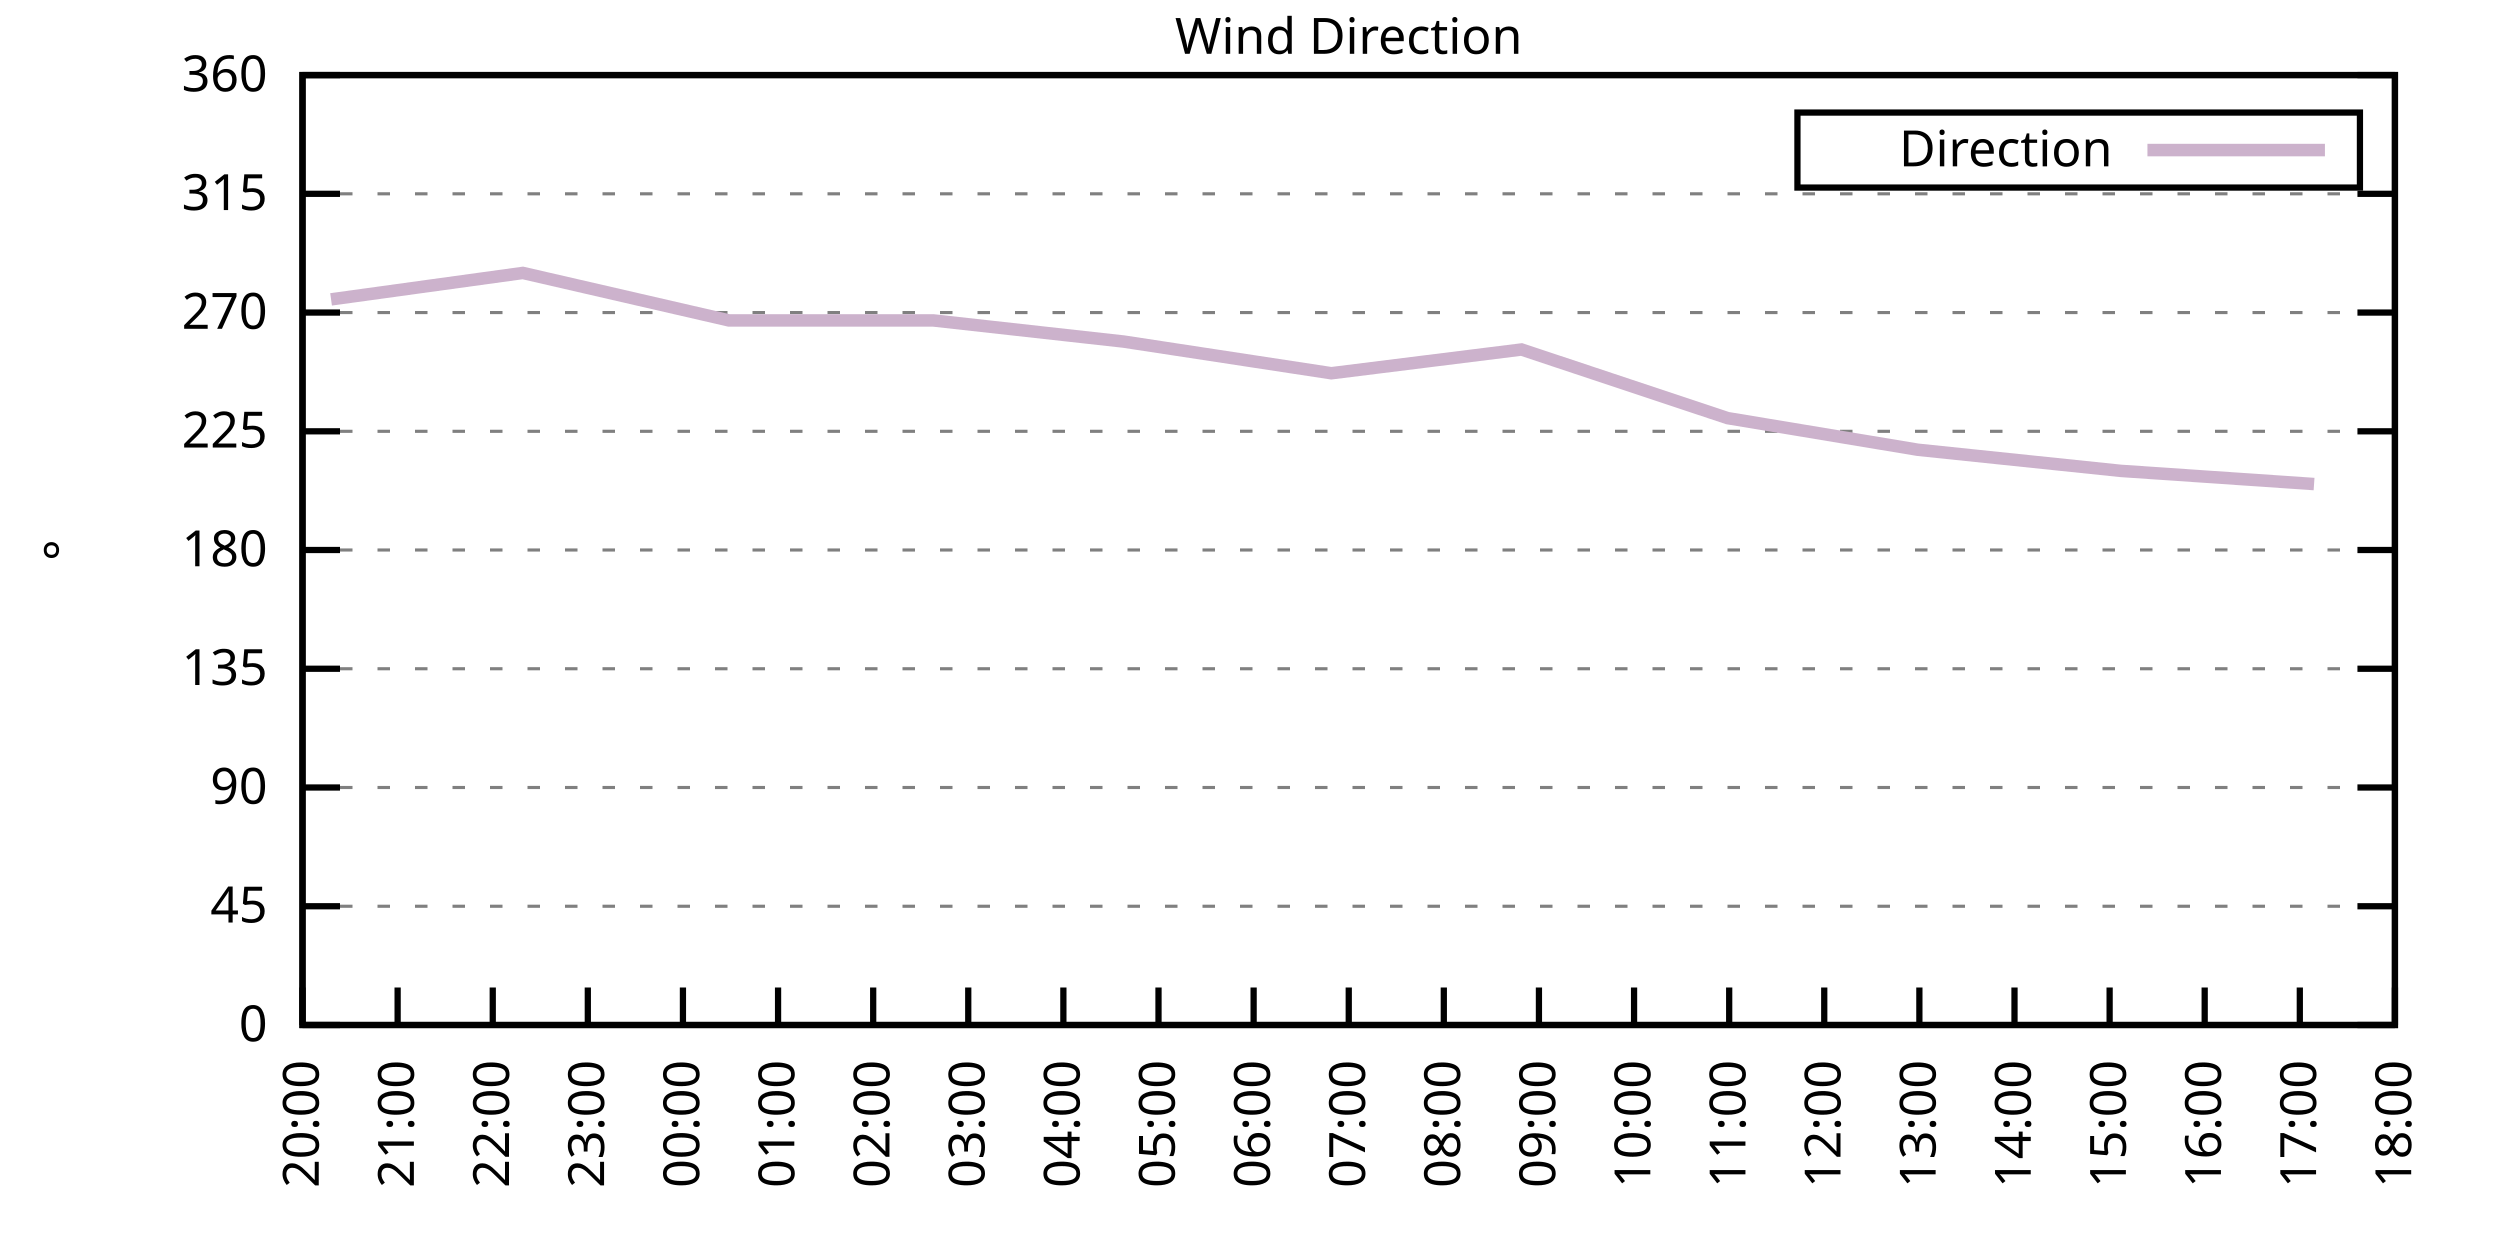
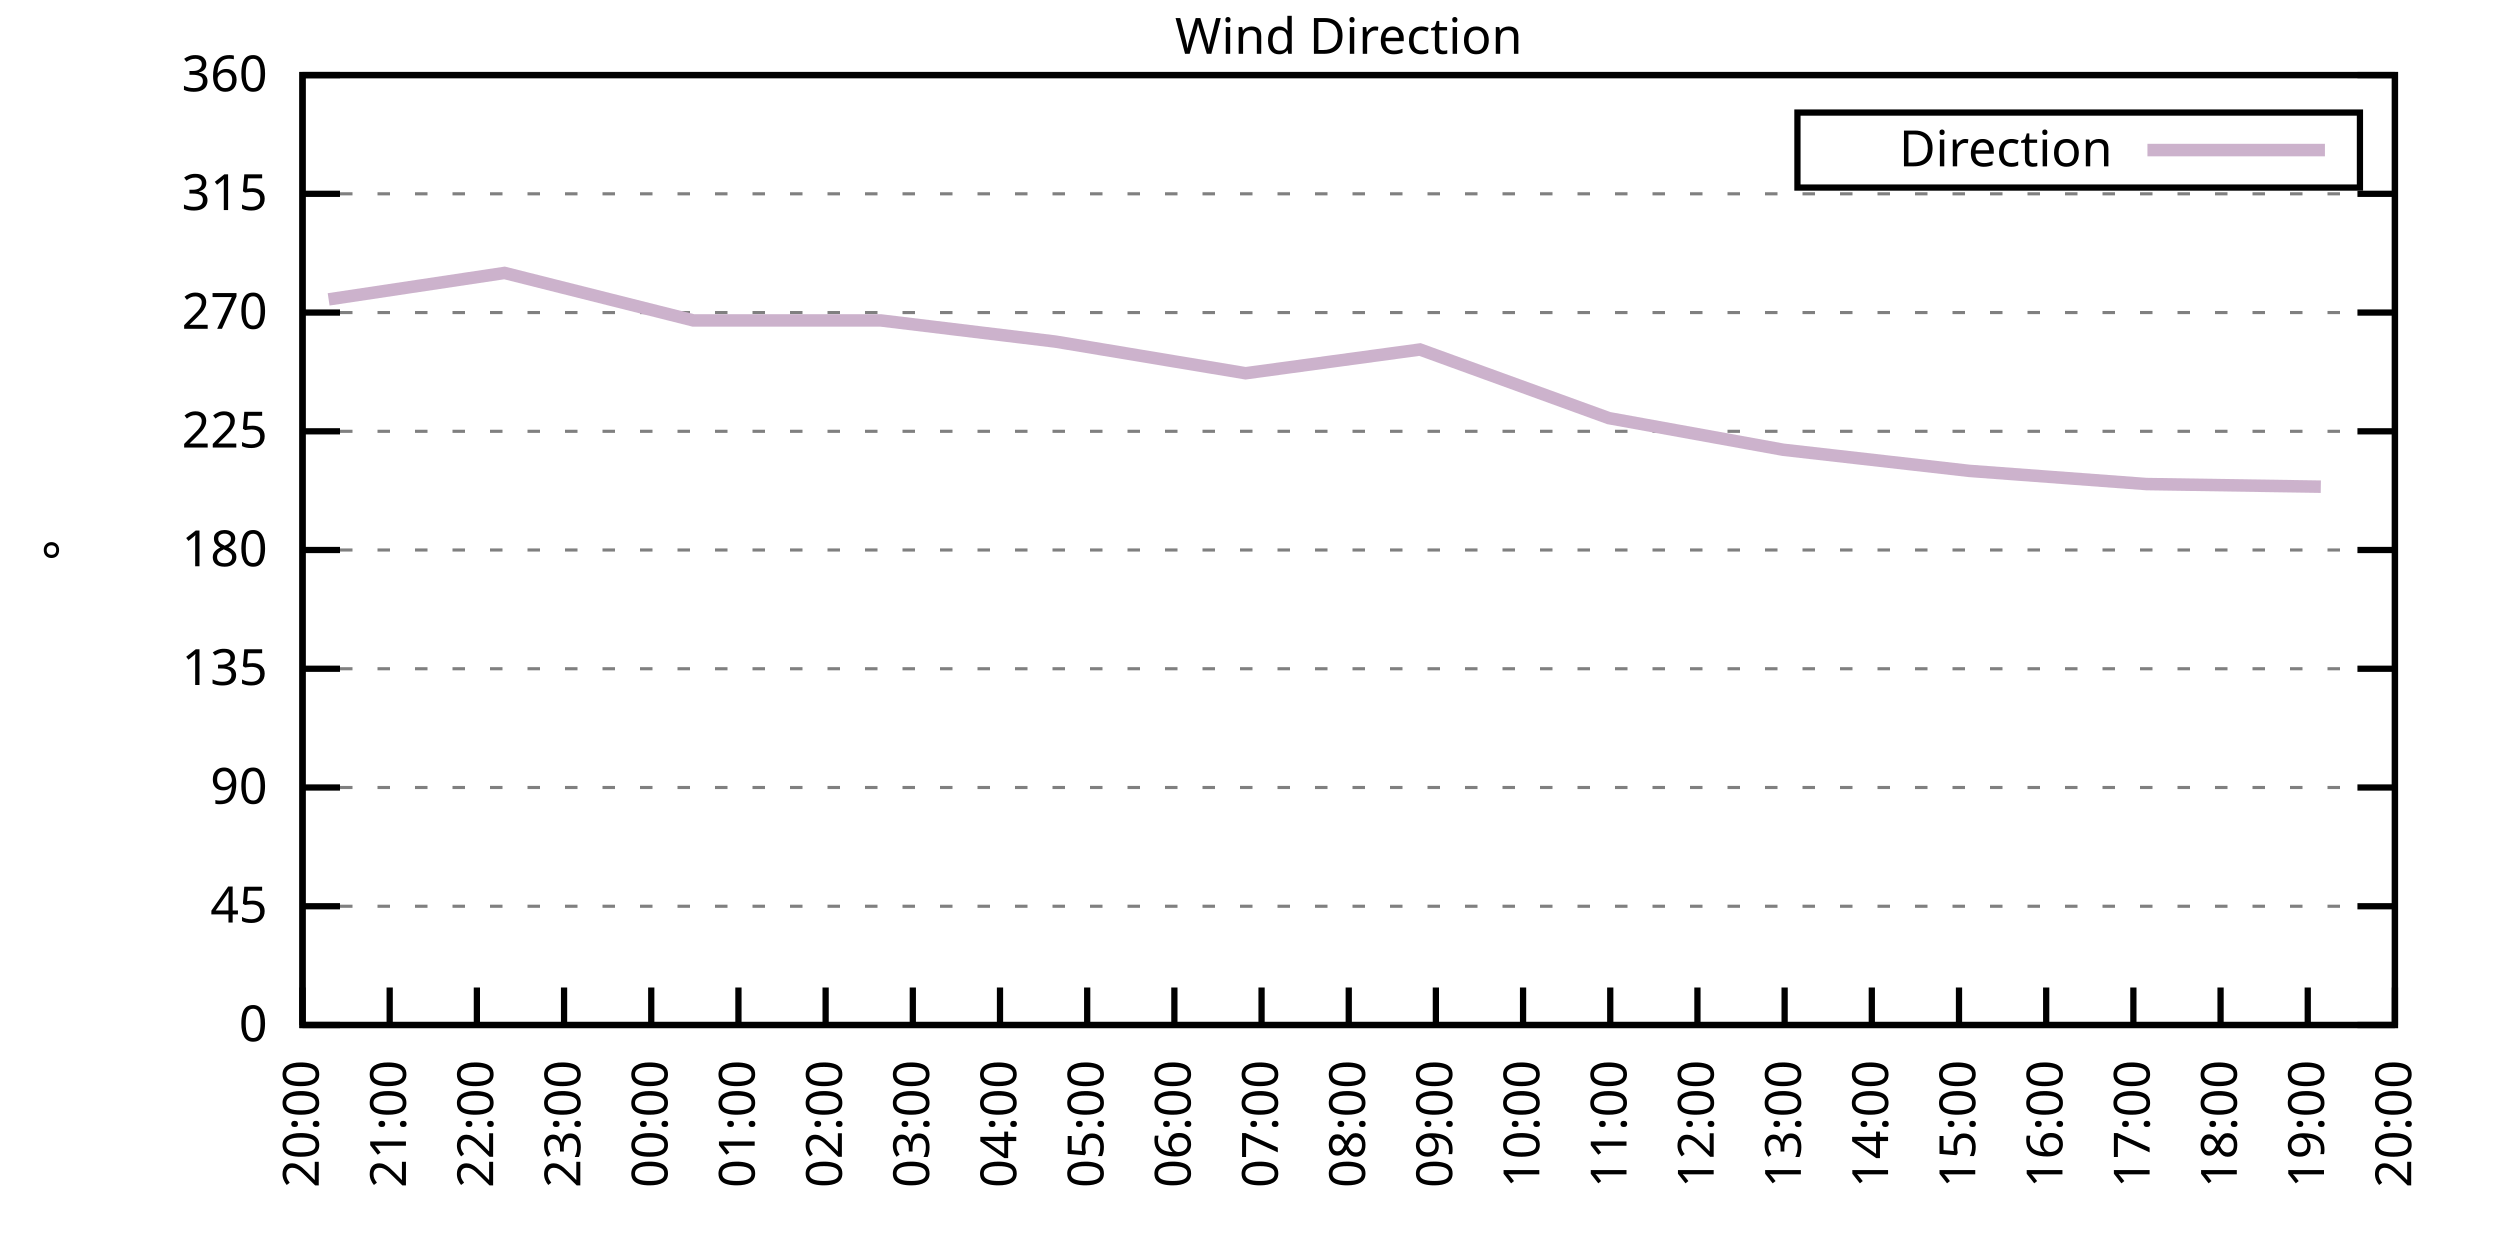
<svg xmlns="http://www.w3.org/2000/svg" xmlns:xlink="http://www.w3.org/1999/xlink" width="400" height="200" viewBox="0 0 400 200">
  <g id="gnuplot_canvas">
    <rect x="0" y="0" width="400" height="200" fill="none" />
    <defs>
      <circle id="gpDot" r="0.5" stroke-width="0.5" stroke="currentColor" />
      <path id="gpPt0" stroke-width="0.333" stroke="currentColor" d="M-1,0 h2 M0,-1 v2" />
      <path id="gpPt1" stroke-width="0.333" stroke="currentColor" d="M-1,-1 L1,1 M1,-1 L-1,1" />
      <path id="gpPt2" stroke-width="0.333" stroke="currentColor" d="M-1,0 L1,0 M0,-1 L0,1 M-1,-1 L1,1 M-1,1 L1,-1" />
      <rect id="gpPt3" stroke-width="0.333" stroke="currentColor" x="-1" y="-1" width="2" height="2" />
      <rect id="gpPt4" stroke-width="0.333" stroke="currentColor" fill="currentColor" x="-1" y="-1" width="2" height="2" />
      <circle id="gpPt5" stroke-width="0.333" stroke="currentColor" cx="0" cy="0" r="1" />
      <use xlink:href="#gpPt5" id="gpPt6" fill="currentColor" stroke="none" />
      <path id="gpPt7" stroke-width="0.333" stroke="currentColor" d="M0,-1.33 L-1.33,0.67 L1.33,0.67 z" />
      <use xlink:href="#gpPt7" id="gpPt8" fill="currentColor" stroke="none" />
      <use xlink:href="#gpPt7" id="gpPt9" stroke="currentColor" transform="rotate(180)" />
      <use xlink:href="#gpPt9" id="gpPt10" fill="currentColor" stroke="none" />
      <use xlink:href="#gpPt3" id="gpPt11" stroke="currentColor" transform="rotate(45)" />
      <use xlink:href="#gpPt11" id="gpPt12" fill="currentColor" stroke="none" />
      <path id="gpPt13" stroke-width="0.333" stroke="currentColor" d="M0,1.330 L1.265,0.411 L0.782,-1.067 L-0.782,-1.076 L-1.265,0.411 z" />
      <use xlink:href="#gpPt13" id="gpPt14" fill="currentColor" stroke="none" />
      <filter id="textbox" filterUnits="objectBoundingBox" x="0" y="0" height="1" width="1">
        <feFlood flood-color="white" flood-opacity="1" result="bgnd" />
        <feComposite in="SourceGraphic" in2="bgnd" operator="atop" />
      </filter>
      <filter id="greybox" filterUnits="objectBoundingBox" x="0" y="0" height="1" width="1">
        <feFlood flood-color="lightgrey" flood-opacity="1" result="grey" />
        <feComposite in="SourceGraphic" in2="grey" operator="atop" />
      </filter>
    </defs>
    <g fill="none" color="white" stroke="currentColor" stroke-width="1.00" stroke-linecap="butt" stroke-linejoin="miter">
</g>
    <g fill="none" color="black" stroke="currentColor" stroke-width="1.00" stroke-linecap="butt" stroke-linejoin="miter">
      <g stroke="none" shape-rendering="crispEdges">
        <polygon fill="rgb(255, 255, 255)" points="48.40,164.00 383.18,164.00 383.18,12.02 48.40,12.02 " />
      </g>
    </g>
    <g fill="none" color="black" stroke="currentColor" stroke-width="1.00" stroke-linecap="butt" stroke-linejoin="miter">
</g>
    <g fill="none" color="black" stroke="black" stroke-width="0.50" stroke-linecap="butt" stroke-linejoin="miter">
</g>
    <g fill="none" color="gray" stroke="currentColor" stroke-width="0.50" stroke-linecap="butt" stroke-linejoin="miter">
      <path stroke="gray" stroke-dasharray="2,4" class="gridline" d="M48.40,164.00 L383.19,164.00  " />
    </g>
    <g fill="none" color="gray" stroke="gray" stroke-width="1.00" stroke-linecap="butt" stroke-linejoin="miter">
</g>
    <g fill="none" color="black" stroke="currentColor" stroke-width="1.00" stroke-linecap="butt" stroke-linejoin="miter">
      <path stroke="black" d="M48.40,164.00 L54.40,164.00 M383.19,164.00 L377.19,164.00  " />
      <g transform="translate(42.80,166.60)" stroke="none" fill="black" font-family="Sans" font-size="8.00" text-anchor="end">
        <text>
          <tspan font-family="Sans"> 0</tspan>
        </text>
      </g>
    </g>
    <g fill="none" color="black" stroke="currentColor" stroke-width="1.00" stroke-linecap="butt" stroke-linejoin="miter">
</g>
    <g fill="none" color="black" stroke="black" stroke-width="0.50" stroke-linecap="butt" stroke-linejoin="miter">
</g>
    <g fill="none" color="gray" stroke="currentColor" stroke-width="0.50" stroke-linecap="butt" stroke-linejoin="miter">
      <path stroke="gray" stroke-dasharray="2,4" class="gridline" d="M48.40,145.00 L383.19,145.00  " />
    </g>
    <g fill="none" color="gray" stroke="gray" stroke-width="1.00" stroke-linecap="butt" stroke-linejoin="miter">
</g>
    <g fill="none" color="black" stroke="currentColor" stroke-width="1.00" stroke-linecap="butt" stroke-linejoin="miter">
      <path stroke="black" d="M48.40,145.00 L54.40,145.00 M383.19,145.00 L377.19,145.00  " />
      <g transform="translate(42.80,147.60)" stroke="none" fill="black" font-family="Sans" font-size="8.00" text-anchor="end">
        <text>
          <tspan font-family="Sans"> 45</tspan>
        </text>
      </g>
    </g>
    <g fill="none" color="black" stroke="currentColor" stroke-width="1.00" stroke-linecap="butt" stroke-linejoin="miter">
</g>
    <g fill="none" color="black" stroke="black" stroke-width="0.50" stroke-linecap="butt" stroke-linejoin="miter">
</g>
    <g fill="none" color="gray" stroke="currentColor" stroke-width="0.50" stroke-linecap="butt" stroke-linejoin="miter">
      <path stroke="gray" stroke-dasharray="2,4" class="gridline" d="M48.40,126.00 L383.19,126.00  " />
    </g>
    <g fill="none" color="gray" stroke="gray" stroke-width="1.00" stroke-linecap="butt" stroke-linejoin="miter">
</g>
    <g fill="none" color="black" stroke="currentColor" stroke-width="1.00" stroke-linecap="butt" stroke-linejoin="miter">
      <path stroke="black" d="M48.40,126.00 L54.40,126.00 M383.19,126.00 L377.19,126.00  " />
      <g transform="translate(42.80,128.60)" stroke="none" fill="black" font-family="Sans" font-size="8.00" text-anchor="end">
        <text>
          <tspan font-family="Sans"> 90</tspan>
        </text>
      </g>
    </g>
    <g fill="none" color="black" stroke="currentColor" stroke-width="1.00" stroke-linecap="butt" stroke-linejoin="miter">
</g>
    <g fill="none" color="black" stroke="black" stroke-width="0.50" stroke-linecap="butt" stroke-linejoin="miter">
</g>
    <g fill="none" color="gray" stroke="currentColor" stroke-width="0.50" stroke-linecap="butt" stroke-linejoin="miter">
      <path stroke="gray" stroke-dasharray="2,4" class="gridline" d="M48.40,107.00 L383.19,107.00  " />
    </g>
    <g fill="none" color="gray" stroke="gray" stroke-width="1.00" stroke-linecap="butt" stroke-linejoin="miter">
</g>
    <g fill="none" color="black" stroke="currentColor" stroke-width="1.00" stroke-linecap="butt" stroke-linejoin="miter">
      <path stroke="black" d="M48.40,107.00 L54.40,107.00 M383.19,107.00 L377.19,107.00  " />
      <g transform="translate(42.80,109.60)" stroke="none" fill="black" font-family="Sans" font-size="8.00" text-anchor="end">
        <text>
          <tspan font-family="Sans"> 135</tspan>
        </text>
      </g>
    </g>
    <g fill="none" color="black" stroke="currentColor" stroke-width="1.00" stroke-linecap="butt" stroke-linejoin="miter">
</g>
    <g fill="none" color="black" stroke="black" stroke-width="0.50" stroke-linecap="butt" stroke-linejoin="miter">
</g>
    <g fill="none" color="gray" stroke="currentColor" stroke-width="0.50" stroke-linecap="butt" stroke-linejoin="miter">
      <path stroke="gray" stroke-dasharray="2,4" class="gridline" d="M48.40,88.00 L383.19,88.00  " />
    </g>
    <g fill="none" color="gray" stroke="gray" stroke-width="1.00" stroke-linecap="butt" stroke-linejoin="miter">
</g>
    <g fill="none" color="black" stroke="currentColor" stroke-width="1.00" stroke-linecap="butt" stroke-linejoin="miter">
      <path stroke="black" d="M48.40,88.00 L54.40,88.00 M383.19,88.00 L377.19,88.00  " />
      <g transform="translate(42.80,90.60)" stroke="none" fill="black" font-family="Sans" font-size="8.00" text-anchor="end">
        <text>
          <tspan font-family="Sans"> 180</tspan>
        </text>
      </g>
    </g>
    <g fill="none" color="black" stroke="currentColor" stroke-width="1.00" stroke-linecap="butt" stroke-linejoin="miter">
</g>
    <g fill="none" color="black" stroke="black" stroke-width="0.50" stroke-linecap="butt" stroke-linejoin="miter">
</g>
    <g fill="none" color="gray" stroke="currentColor" stroke-width="0.50" stroke-linecap="butt" stroke-linejoin="miter">
      <path stroke="gray" stroke-dasharray="2,4" class="gridline" d="M48.40,69.01 L383.19,69.01  " />
    </g>
    <g fill="none" color="gray" stroke="gray" stroke-width="1.00" stroke-linecap="butt" stroke-linejoin="miter">
</g>
    <g fill="none" color="black" stroke="currentColor" stroke-width="1.00" stroke-linecap="butt" stroke-linejoin="miter">
      <path stroke="black" d="M48.40,69.01 L54.40,69.01 M383.19,69.01 L377.19,69.01  " />
      <g transform="translate(42.80,71.61)" stroke="none" fill="black" font-family="Sans" font-size="8.00" text-anchor="end">
        <text>
          <tspan font-family="Sans"> 225</tspan>
        </text>
      </g>
    </g>
    <g fill="none" color="black" stroke="currentColor" stroke-width="1.00" stroke-linecap="butt" stroke-linejoin="miter">
</g>
    <g fill="none" color="black" stroke="black" stroke-width="0.50" stroke-linecap="butt" stroke-linejoin="miter">
</g>
    <g fill="none" color="gray" stroke="currentColor" stroke-width="0.50" stroke-linecap="butt" stroke-linejoin="miter">
      <path stroke="gray" stroke-dasharray="2,4" class="gridline" d="M48.40,50.01 L383.19,50.01  " />
    </g>
    <g fill="none" color="gray" stroke="gray" stroke-width="1.00" stroke-linecap="butt" stroke-linejoin="miter">
</g>
    <g fill="none" color="black" stroke="currentColor" stroke-width="1.00" stroke-linecap="butt" stroke-linejoin="miter">
      <path stroke="black" d="M48.40,50.01 L54.40,50.01 M383.19,50.01 L377.19,50.01  " />
      <g transform="translate(42.80,52.61)" stroke="none" fill="black" font-family="Sans" font-size="8.00" text-anchor="end">
        <text>
          <tspan font-family="Sans"> 270</tspan>
        </text>
      </g>
    </g>
    <g fill="none" color="black" stroke="currentColor" stroke-width="1.00" stroke-linecap="butt" stroke-linejoin="miter">
</g>
    <g fill="none" color="black" stroke="black" stroke-width="0.50" stroke-linecap="butt" stroke-linejoin="miter">
</g>
    <g fill="none" color="gray" stroke="currentColor" stroke-width="0.50" stroke-linecap="butt" stroke-linejoin="miter">
      <path stroke="gray" stroke-dasharray="2,4" class="gridline" d="M48.40,31.01 L383.19,31.01  " />
    </g>
    <g fill="none" color="gray" stroke="gray" stroke-width="1.00" stroke-linecap="butt" stroke-linejoin="miter">
</g>
    <g fill="none" color="black" stroke="currentColor" stroke-width="1.00" stroke-linecap="butt" stroke-linejoin="miter">
      <path stroke="black" d="M48.40,31.01 L54.40,31.01 M383.19,31.01 L377.19,31.01  " />
      <g transform="translate(42.80,33.61)" stroke="none" fill="black" font-family="Sans" font-size="8.00" text-anchor="end">
        <text>
          <tspan font-family="Sans"> 315</tspan>
        </text>
      </g>
    </g>
    <g fill="none" color="black" stroke="currentColor" stroke-width="1.00" stroke-linecap="butt" stroke-linejoin="miter">
</g>
    <g fill="none" color="black" stroke="black" stroke-width="0.50" stroke-linecap="butt" stroke-linejoin="miter">
</g>
    <g fill="none" color="gray" stroke="currentColor" stroke-width="0.50" stroke-linecap="butt" stroke-linejoin="miter">
      <path stroke="gray" stroke-dasharray="2,4" class="gridline" d="M48.40,12.01 L383.19,12.01  " />
    </g>
    <g fill="none" color="gray" stroke="gray" stroke-width="1.00" stroke-linecap="butt" stroke-linejoin="miter">
</g>
    <g fill="none" color="black" stroke="currentColor" stroke-width="1.00" stroke-linecap="butt" stroke-linejoin="miter">
      <path stroke="black" d="M48.40,12.01 L54.40,12.01 M383.19,12.01 L377.19,12.01  " />
      <g transform="translate(42.80,14.61)" stroke="none" fill="black" font-family="Sans" font-size="8.00" text-anchor="end">
        <text>
          <tspan font-family="Sans"> 360</tspan>
        </text>
      </g>
    </g>
    <g fill="none" color="black" stroke="currentColor" stroke-width="1.00" stroke-linecap="butt" stroke-linejoin="miter">
      <path stroke="black" d="M48.40,164.00 L48.40,158.00  " />
      <g transform="translate(51.00,169.60) rotate(270.00)" stroke="none" fill="black" font-family="Sans" font-size="8.00" text-anchor="end">
        <text>
          <tspan font-family="Sans">20:00</tspan>
        </text>
      </g>
    </g>
    <g fill="none" color="black" stroke="currentColor" stroke-width="1.00" stroke-linecap="butt" stroke-linejoin="miter">
-       <path stroke="black" d="M63.62,164.00 L63.62,158.00  " />
-       <g transform="translate(66.22,169.60) rotate(270.00)" stroke="none" fill="black" font-family="Sans" font-size="8.00" text-anchor="end">
+       <path stroke="black" d="M62.35,164.00 L62.35,158.00  " />
+       <g transform="translate(64.95,169.60) rotate(270.00)" stroke="none" fill="black" font-family="Sans" font-size="8.00" text-anchor="end">
        <text>
          <tspan font-family="Sans">21:00</tspan>
        </text>
      </g>
    </g>
    <g fill="none" color="black" stroke="currentColor" stroke-width="1.00" stroke-linecap="butt" stroke-linejoin="miter">
-       <path stroke="black" d="M78.84,164.00 L78.84,158.00  " />
-       <g transform="translate(81.44,169.60) rotate(270.00)" stroke="none" fill="black" font-family="Sans" font-size="8.00" text-anchor="end">
+       <path stroke="black" d="M76.30,164.00 L76.30,158.00  " />
+       <g transform="translate(78.90,169.60) rotate(270.00)" stroke="none" fill="black" font-family="Sans" font-size="8.00" text-anchor="end">
        <text>
          <tspan font-family="Sans">22:00</tspan>
        </text>
      </g>
    </g>
    <g fill="none" color="black" stroke="currentColor" stroke-width="1.00" stroke-linecap="butt" stroke-linejoin="miter">
-       <path stroke="black" d="M94.05,164.00 L94.05,158.00  " />
-       <g transform="translate(96.65,169.60) rotate(270.00)" stroke="none" fill="black" font-family="Sans" font-size="8.00" text-anchor="end">
+       <path stroke="black" d="M90.25,164.00 L90.25,158.00  " />
+       <g transform="translate(92.85,169.60) rotate(270.00)" stroke="none" fill="black" font-family="Sans" font-size="8.00" text-anchor="end">
        <text>
          <tspan font-family="Sans">23:00</tspan>
        </text>
      </g>
    </g>
    <g fill="none" color="black" stroke="currentColor" stroke-width="1.00" stroke-linecap="butt" stroke-linejoin="miter">
-       <path stroke="black" d="M109.27,164.00 L109.27,158.00  " />
-       <g transform="translate(111.87,169.60) rotate(270.00)" stroke="none" fill="black" font-family="Sans" font-size="8.00" text-anchor="end">
+       <path stroke="black" d="M104.20,164.00 L104.20,158.00  " />
+       <g transform="translate(106.80,169.60) rotate(270.00)" stroke="none" fill="black" font-family="Sans" font-size="8.00" text-anchor="end">
        <text>
          <tspan font-family="Sans">00:00</tspan>
        </text>
      </g>
    </g>
    <g fill="none" color="black" stroke="currentColor" stroke-width="1.00" stroke-linecap="butt" stroke-linejoin="miter">
-       <path stroke="black" d="M124.49,164.00 L124.49,158.00  " />
-       <g transform="translate(127.09,169.60) rotate(270.00)" stroke="none" fill="black" font-family="Sans" font-size="8.00" text-anchor="end">
+       <path stroke="black" d="M118.15,164.00 L118.15,158.00  " />
+       <g transform="translate(120.75,169.60) rotate(270.00)" stroke="none" fill="black" font-family="Sans" font-size="8.00" text-anchor="end">
        <text>
          <tspan font-family="Sans">01:00</tspan>
        </text>
      </g>
    </g>
    <g fill="none" color="black" stroke="currentColor" stroke-width="1.00" stroke-linecap="butt" stroke-linejoin="miter">
-       <path stroke="black" d="M139.71,164.00 L139.71,158.00  " />
-       <g transform="translate(142.31,169.60) rotate(270.00)" stroke="none" fill="black" font-family="Sans" font-size="8.00" text-anchor="end">
+       <path stroke="black" d="M132.10,164.00 L132.10,158.00  " />
+       <g transform="translate(134.70,169.60) rotate(270.00)" stroke="none" fill="black" font-family="Sans" font-size="8.00" text-anchor="end">
        <text>
          <tspan font-family="Sans">02:00</tspan>
        </text>
      </g>
    </g>
    <g fill="none" color="black" stroke="currentColor" stroke-width="1.00" stroke-linecap="butt" stroke-linejoin="miter">
-       <path stroke="black" d="M154.92,164.00 L154.92,158.00  " />
-       <g transform="translate(157.52,169.60) rotate(270.00)" stroke="none" fill="black" font-family="Sans" font-size="8.00" text-anchor="end">
+       <path stroke="black" d="M146.05,164.00 L146.05,158.00  " />
+       <g transform="translate(148.65,169.60) rotate(270.00)" stroke="none" fill="black" font-family="Sans" font-size="8.00" text-anchor="end">
        <text>
          <tspan font-family="Sans">03:00</tspan>
        </text>
      </g>
    </g>
    <g fill="none" color="black" stroke="currentColor" stroke-width="1.00" stroke-linecap="butt" stroke-linejoin="miter">
-       <path stroke="black" d="M170.14,164.00 L170.14,158.00  " />
-       <g transform="translate(172.74,169.60) rotate(270.00)" stroke="none" fill="black" font-family="Sans" font-size="8.00" text-anchor="end">
+       <path stroke="black" d="M160.00,164.00 L160.00,158.00  " />
+       <g transform="translate(162.60,169.60) rotate(270.00)" stroke="none" fill="black" font-family="Sans" font-size="8.00" text-anchor="end">
        <text>
          <tspan font-family="Sans">04:00</tspan>
        </text>
      </g>
    </g>
    <g fill="none" color="black" stroke="currentColor" stroke-width="1.00" stroke-linecap="butt" stroke-linejoin="miter">
-       <path stroke="black" d="M185.36,164.00 L185.36,158.00  " />
-       <g transform="translate(187.96,169.60) rotate(270.00)" stroke="none" fill="black" font-family="Sans" font-size="8.00" text-anchor="end">
+       <path stroke="black" d="M173.95,164.00 L173.95,158.00  " />
+       <g transform="translate(176.55,169.60) rotate(270.00)" stroke="none" fill="black" font-family="Sans" font-size="8.00" text-anchor="end">
        <text>
          <tspan font-family="Sans">05:00</tspan>
        </text>
      </g>
    </g>
    <g fill="none" color="black" stroke="currentColor" stroke-width="1.00" stroke-linecap="butt" stroke-linejoin="miter">
-       <path stroke="black" d="M200.58,164.00 L200.58,158.00  " />
-       <g transform="translate(203.18,169.60) rotate(270.00)" stroke="none" fill="black" font-family="Sans" font-size="8.00" text-anchor="end">
+       <path stroke="black" d="M187.90,164.00 L187.90,158.00  " />
+       <g transform="translate(190.50,169.60) rotate(270.00)" stroke="none" fill="black" font-family="Sans" font-size="8.00" text-anchor="end">
        <text>
          <tspan font-family="Sans">06:00</tspan>
+         </text>
+       </g>
+     </g>
+     <g fill="none" color="black" stroke="currentColor" stroke-width="1.00" stroke-linecap="butt" stroke-linejoin="miter">
+       <path stroke="black" d="M201.85,164.00 L201.85,158.00  " />
+       <g transform="translate(204.45,169.60) rotate(270.00)" stroke="none" fill="black" font-family="Sans" font-size="8.00" text-anchor="end">
+         <text>
+           <tspan font-family="Sans">07:00</tspan>
        </text>
      </g>
    </g>
    <g fill="none" color="black" stroke="currentColor" stroke-width="1.00" stroke-linecap="butt" stroke-linejoin="miter">
      <path stroke="black" d="M215.80,164.00 L215.80,158.00  " />
      <g transform="translate(218.40,169.60) rotate(270.00)" stroke="none" fill="black" font-family="Sans" font-size="8.00" text-anchor="end">
        <text>
-           <tspan font-family="Sans">07:00</tspan>
-         </text>
-       </g>
-     </g>
-     <g fill="none" color="black" stroke="currentColor" stroke-width="1.00" stroke-linecap="butt" stroke-linejoin="miter">
-       <path stroke="black" d="M231.01,164.00 L231.01,158.00  " />
-       <g transform="translate(233.61,169.60) rotate(270.00)" stroke="none" fill="black" font-family="Sans" font-size="8.00" text-anchor="end">
-         <text>
          <tspan font-family="Sans">08:00</tspan>
        </text>
      </g>
    </g>
    <g fill="none" color="black" stroke="currentColor" stroke-width="1.00" stroke-linecap="butt" stroke-linejoin="miter">
-       <path stroke="black" d="M246.23,164.00 L246.23,158.00  " />
-       <g transform="translate(248.83,169.60) rotate(270.00)" stroke="none" fill="black" font-family="Sans" font-size="8.00" text-anchor="end">
+       <path stroke="black" d="M229.74,164.00 L229.74,158.00  " />
+       <g transform="translate(232.34,169.60) rotate(270.00)" stroke="none" fill="black" font-family="Sans" font-size="8.00" text-anchor="end">
        <text>
          <tspan font-family="Sans">09:00</tspan>
        </text>
      </g>
    </g>
    <g fill="none" color="black" stroke="currentColor" stroke-width="1.00" stroke-linecap="butt" stroke-linejoin="miter">
-       <path stroke="black" d="M261.45,164.00 L261.45,158.00  " />
-       <g transform="translate(264.05,169.60) rotate(270.00)" stroke="none" fill="black" font-family="Sans" font-size="8.00" text-anchor="end">
+       <path stroke="black" d="M243.69,164.00 L243.69,158.00  " />
+       <g transform="translate(246.29,169.60) rotate(270.00)" stroke="none" fill="black" font-family="Sans" font-size="8.00" text-anchor="end">
        <text>
          <tspan font-family="Sans">10:00</tspan>
        </text>
      </g>
    </g>
    <g fill="none" color="black" stroke="currentColor" stroke-width="1.00" stroke-linecap="butt" stroke-linejoin="miter">
-       <path stroke="black" d="M276.67,164.00 L276.67,158.00  " />
-       <g transform="translate(279.27,169.60) rotate(270.00)" stroke="none" fill="black" font-family="Sans" font-size="8.00" text-anchor="end">
+       <path stroke="black" d="M257.64,164.00 L257.64,158.00  " />
+       <g transform="translate(260.24,169.60) rotate(270.00)" stroke="none" fill="black" font-family="Sans" font-size="8.00" text-anchor="end">
        <text>
          <tspan font-family="Sans">11:00</tspan>
        </text>
      </g>
    </g>
    <g fill="none" color="black" stroke="currentColor" stroke-width="1.00" stroke-linecap="butt" stroke-linejoin="miter">
-       <path stroke="black" d="M291.88,164.00 L291.88,158.00  " />
-       <g transform="translate(294.48,169.60) rotate(270.00)" stroke="none" fill="black" font-family="Sans" font-size="8.00" text-anchor="end">
+       <path stroke="black" d="M271.59,164.00 L271.59,158.00  " />
+       <g transform="translate(274.19,169.60) rotate(270.00)" stroke="none" fill="black" font-family="Sans" font-size="8.00" text-anchor="end">
        <text>
          <tspan font-family="Sans">12:00</tspan>
        </text>
      </g>
    </g>
    <g fill="none" color="black" stroke="currentColor" stroke-width="1.00" stroke-linecap="butt" stroke-linejoin="miter">
-       <path stroke="black" d="M307.10,164.00 L307.10,158.00  " />
-       <g transform="translate(309.70,169.60) rotate(270.00)" stroke="none" fill="black" font-family="Sans" font-size="8.00" text-anchor="end">
+       <path stroke="black" d="M285.54,164.00 L285.54,158.00  " />
+       <g transform="translate(288.14,169.60) rotate(270.00)" stroke="none" fill="black" font-family="Sans" font-size="8.00" text-anchor="end">
        <text>
          <tspan font-family="Sans">13:00</tspan>
        </text>
      </g>
    </g>
    <g fill="none" color="black" stroke="currentColor" stroke-width="1.00" stroke-linecap="butt" stroke-linejoin="miter">
-       <path stroke="black" d="M322.32,164.00 L322.32,158.00  " />
-       <g transform="translate(324.92,169.60) rotate(270.00)" stroke="none" fill="black" font-family="Sans" font-size="8.00" text-anchor="end">
+       <path stroke="black" d="M299.49,164.00 L299.49,158.00  " />
+       <g transform="translate(302.09,169.60) rotate(270.00)" stroke="none" fill="black" font-family="Sans" font-size="8.00" text-anchor="end">
        <text>
          <tspan font-family="Sans">14:00</tspan>
        </text>
      </g>
    </g>
    <g fill="none" color="black" stroke="currentColor" stroke-width="1.00" stroke-linecap="butt" stroke-linejoin="miter">
-       <path stroke="black" d="M337.54,164.00 L337.54,158.00  " />
-       <g transform="translate(340.14,169.60) rotate(270.00)" stroke="none" fill="black" font-family="Sans" font-size="8.00" text-anchor="end">
+       <path stroke="black" d="M313.44,164.00 L313.44,158.00  " />
+       <g transform="translate(316.04,169.60) rotate(270.00)" stroke="none" fill="black" font-family="Sans" font-size="8.00" text-anchor="end">
        <text>
          <tspan font-family="Sans">15:00</tspan>
        </text>
      </g>
    </g>
    <g fill="none" color="black" stroke="currentColor" stroke-width="1.00" stroke-linecap="butt" stroke-linejoin="miter">
-       <path stroke="black" d="M352.75,164.00 L352.75,158.00  " />
-       <g transform="translate(355.35,169.60) rotate(270.00)" stroke="none" fill="black" font-family="Sans" font-size="8.00" text-anchor="end">
+       <path stroke="black" d="M327.39,164.00 L327.39,158.00  " />
+       <g transform="translate(329.99,169.60) rotate(270.00)" stroke="none" fill="black" font-family="Sans" font-size="8.00" text-anchor="end">
        <text>
          <tspan font-family="Sans">16:00</tspan>
        </text>
      </g>
    </g>
    <g fill="none" color="black" stroke="currentColor" stroke-width="1.00" stroke-linecap="butt" stroke-linejoin="miter">
-       <path stroke="black" d="M367.97,164.00 L367.97,158.00  " />
-       <g transform="translate(370.57,169.60) rotate(270.00)" stroke="none" fill="black" font-family="Sans" font-size="8.00" text-anchor="end">
+       <path stroke="black" d="M341.34,164.00 L341.34,158.00  " />
+       <g transform="translate(343.94,169.60) rotate(270.00)" stroke="none" fill="black" font-family="Sans" font-size="8.00" text-anchor="end">
        <text>
          <tspan font-family="Sans">17:00</tspan>
+         </text>
+       </g>
+     </g>
+     <g fill="none" color="black" stroke="currentColor" stroke-width="1.00" stroke-linecap="butt" stroke-linejoin="miter">
+       <path stroke="black" d="M355.29,164.00 L355.29,158.00  " />
+       <g transform="translate(357.89,169.60) rotate(270.00)" stroke="none" fill="black" font-family="Sans" font-size="8.00" text-anchor="end">
+         <text>
+           <tspan font-family="Sans">18:00</tspan>
+         </text>
+       </g>
+     </g>
+     <g fill="none" color="black" stroke="currentColor" stroke-width="1.00" stroke-linecap="butt" stroke-linejoin="miter">
+       <path stroke="black" d="M369.24,164.00 L369.24,158.00  " />
+       <g transform="translate(371.84,169.60) rotate(270.00)" stroke="none" fill="black" font-family="Sans" font-size="8.00" text-anchor="end">
+         <text>
+           <tspan font-family="Sans">19:00</tspan>
        </text>
      </g>
    </g>
    <g fill="none" color="black" stroke="currentColor" stroke-width="1.00" stroke-linecap="butt" stroke-linejoin="miter">
      <path stroke="black" d="M383.19,164.00 L383.19,158.00  " />
      <g transform="translate(385.79,169.60) rotate(270.00)" stroke="none" fill="black" font-family="Sans" font-size="8.00" text-anchor="end">
        <text>
-           <tspan font-family="Sans">18:00</tspan>
+           <tspan font-family="Sans">20:00</tspan>
        </text>
      </g>
    </g>
    <g fill="none" color="black" stroke="currentColor" stroke-width="1.00" stroke-linecap="butt" stroke-linejoin="miter">
</g>
    <g fill="none" color="black" stroke="currentColor" stroke-width="1.00" stroke-linecap="butt" stroke-linejoin="miter">
      <path stroke="black" d="M48.40,12.01 L48.40,164.00 L383.19,164.00 L383.19,12.01 L48.40,12.01 Z  " />
    </g>
    <g fill="none" color="black" stroke="currentColor" stroke-width="1.00" stroke-linecap="butt" stroke-linejoin="miter">
</g>
    <g fill="none" color="black" stroke="currentColor" stroke-width="1.00" stroke-linecap="butt" stroke-linejoin="miter">
      <path stroke="black" d="M287.59,30.01 L287.59,18.01 L377.59,18.01 L377.59,30.01 L287.59,30.01 Z  " />
    </g>
    <g id="Wind_direction_plot_1">
      <g fill="none" color="white" stroke="black" stroke-width="2.00" stroke-linecap="butt" stroke-linejoin="miter">
</g>
      <g fill="none" color="black" stroke="currentColor" stroke-width="2.00" stroke-linecap="butt" stroke-linejoin="miter">
        <g transform="translate(337.99,26.61)" stroke="none" fill="black" font-family="Sans" font-size="8.00" text-anchor="end">
          <text>
            <tspan font-family="Sans">Direction</tspan>
          </text>
        </g>
      </g>
      <g fill="none" color="black" stroke="currentColor" stroke-width="2.00" stroke-linecap="butt" stroke-linejoin="miter">
-         <path stroke="rgb(204, 178, 204)" d="M343.59,24.01 L371.99,24.01 M52.97,47.90 L83.65,43.67 L116.63,51.27 L149.34,51.27 L179.78,54.65 L213.01,59.72   L243.44,55.92 L276.41,66.90 L306.85,71.96 L339.31,75.34 L370.25,77.45  " />
+         <path stroke="rgb(204, 178, 204)" d="M343.59,24.01 L371.99,24.01 M52.58,47.90 L80.72,43.67 L110.94,51.27 L140.93,51.27 L168.83,54.65 L199.29,59.72   L227.19,55.92 L257.41,66.90 L285.31,71.96 L315.07,75.34 L343.43,77.45 L371.33,77.87  " />
      </g>
    </g>
    <g fill="none" color="black" stroke="currentColor" stroke-width="2.00" stroke-linecap="butt" stroke-linejoin="miter">
</g>
    <g fill="none" color="black" stroke="black" stroke-width="1.00" stroke-linecap="butt" stroke-linejoin="miter">
</g>
    <g fill="none" color="black" stroke="currentColor" stroke-width="1.00" stroke-linecap="butt" stroke-linejoin="miter">
      <path stroke="black" d="M48.40,12.01 L48.40,164.00 L383.19,164.00 L383.19,12.01 L48.40,12.01 Z  " />
      <g transform="translate(12.80,88.01) rotate(270.00)" stroke="none" fill="black" font-family="Sans" font-size="8.00" text-anchor="middle">
        <text>
          <tspan font-family="Sans">°</tspan>
        </text>
      </g>
    </g>
    <g fill="none" color="black" stroke="currentColor" stroke-width="1.00" stroke-linecap="butt" stroke-linejoin="miter">
</g>
    <g fill="none" color="black" stroke="currentColor" stroke-width="1.00" stroke-linecap="butt" stroke-linejoin="miter">
      <g transform="translate(215.79,8.61)" stroke="none" fill="black" font-family="Sans" font-size="8.00" text-anchor="middle">
        <text>
          <tspan font-family="Sans">Wind Direction</tspan>
        </text>
      </g>
    </g>
    <g fill="none" color="black" stroke="currentColor" stroke-width="1.00" stroke-linecap="butt" stroke-linejoin="miter">
</g>
  </g>
</svg>
